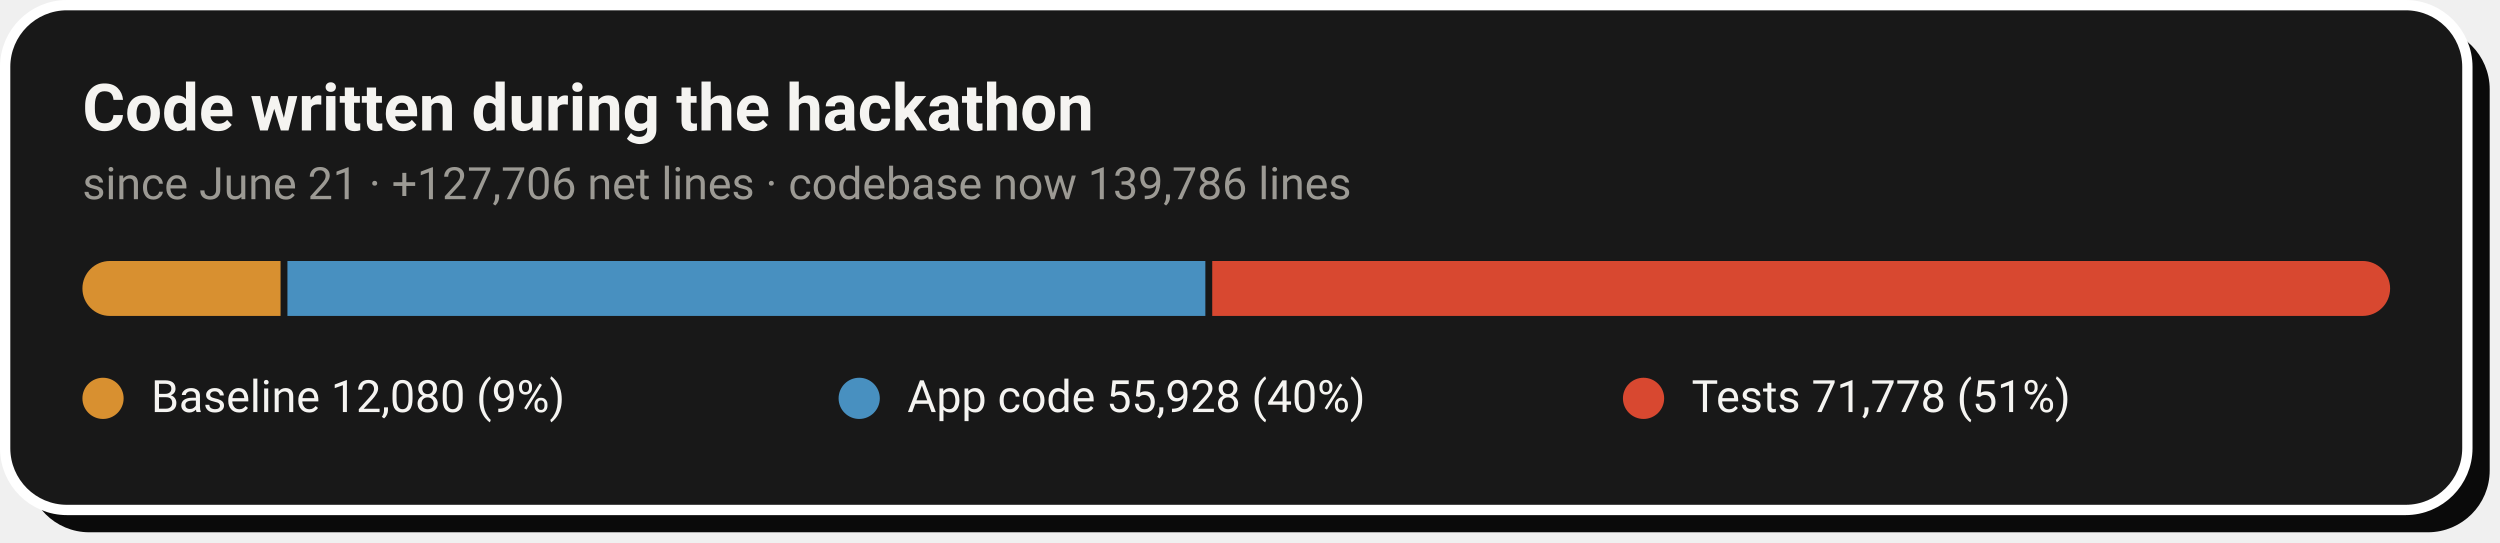
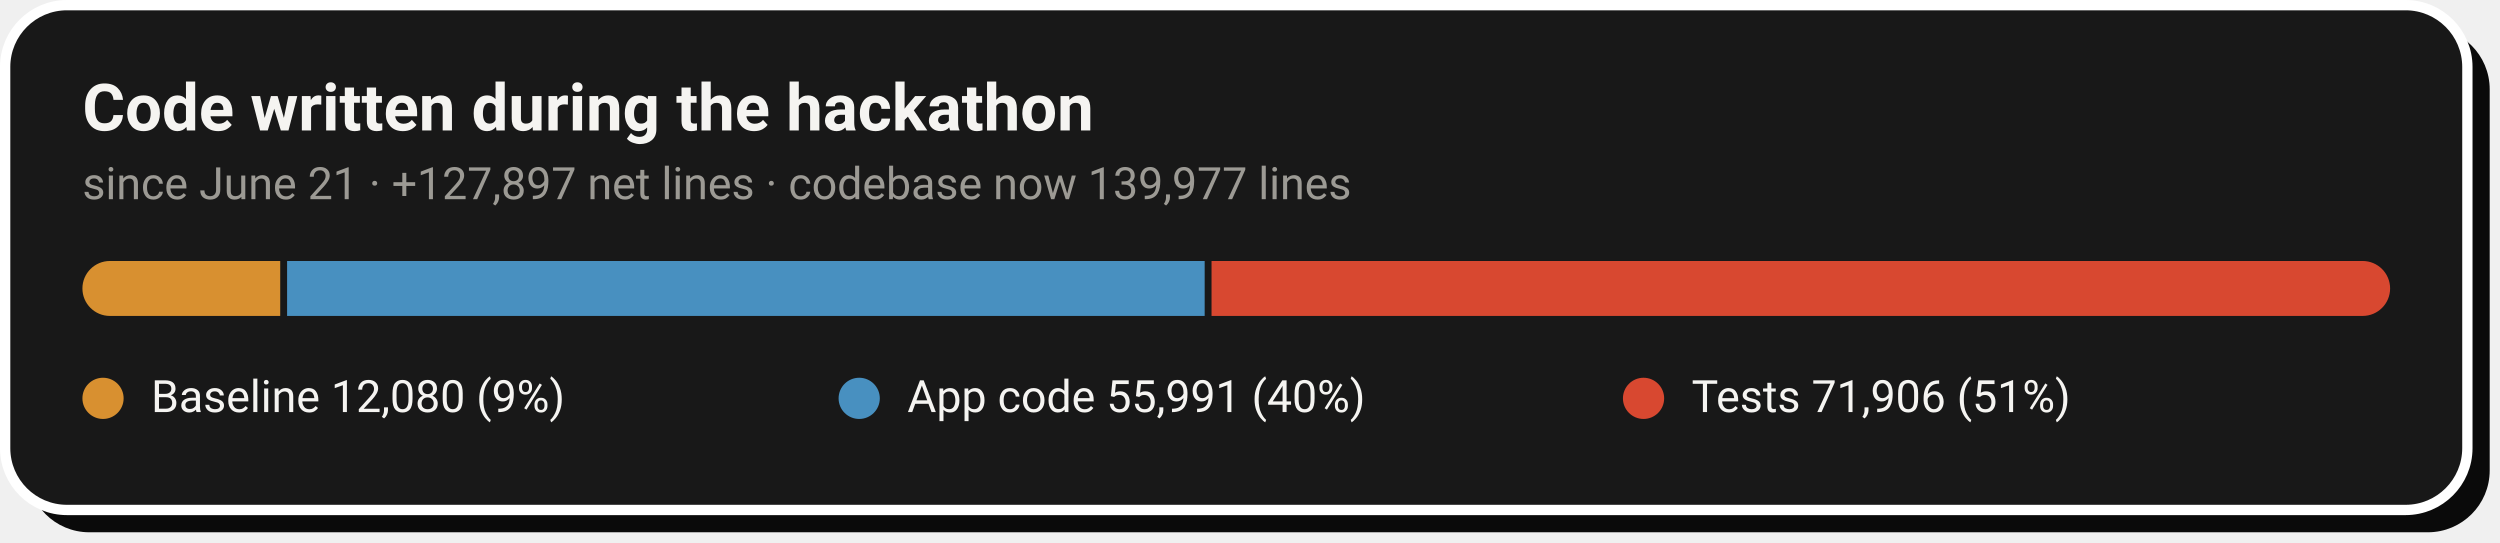
- <svg xmlns="http://www.w3.org/2000/svg" width="728" height="158" viewBox="0 0 728 158" role="img" aria-label="Code growth: 12,080 baseline lines, 55,928 application lines and 71,778 test lines added during the hackathon">
+ <svg xmlns="http://www.w3.org/2000/svg" width="728" height="158" viewBox="0 0 728 158" role="img" aria-label="Code growth: 12,080 baseline lines, 55,991 application lines and 71,906 test lines added during the hackathon">
  <rect x="8" y="8" width="717" height="147" rx="18" fill="#0A0A0A" />
  <rect x="1.5" y="1.5" width="717" height="147" rx="18" fill="#181818" stroke="#FFFFFF" stroke-width="3" />
  <text x="24" y="38" font-family="-apple-system,'Segoe UI',Roboto,Helvetica,Arial,sans-serif" font-size="19" font-weight="700" fill="#F5F4F1">Code written during the hackathon</text>
-   <text x="24" y="58" font-family="-apple-system,'Segoe UI',Roboto,Helvetica,Arial,sans-serif" font-size="13" fill="#9C9A94">since June 21 · +127,706 net lines · codebase now 139,786 lines</text>
+   <text x="24" y="58" font-family="-apple-system,'Segoe UI',Roboto,Helvetica,Arial,sans-serif" font-size="13" fill="#9C9A94">since June 21 · +127,897 net lines · codebase now 139,977 lines</text>
  <clipPath id="pill">
    <rect x="24" y="76" width="672" height="16" rx="8.0" />
  </clipPath>
  <g clip-path="url(#pill)">
-     <rect x="24.0" y="76" width="57.7" height="16" fill="#D89030" />
-     <rect x="83.7" y="76" width="267.3" height="16" fill="#4890C0" />
-     <rect x="353.0" y="76" width="343.0" height="16" fill="#D84830" />
+     <rect x="24.0" y="76" width="57.6" height="16" fill="#D89030" />
+     <rect x="83.6" y="76" width="267.2" height="16" fill="#4890C0" />
+     <rect x="352.8" y="76" width="343.2" height="16" fill="#D84830" />
  </g>
  <circle cx="30.0" cy="116" r="6" fill="#D89030" />
  <text x="44.0" y="120" font-family="-apple-system,'Segoe UI',Roboto,Helvetica,Arial,sans-serif" font-size="13" fill="#F5F4F1">Baseline  12,080 (9%)</text>
  <circle cx="250.2" cy="116" r="6" fill="#4890C0" />
-   <text x="264.2" y="120" font-family="-apple-system,'Segoe UI',Roboto,Helvetica,Arial,sans-serif" font-size="13" fill="#F5F4F1">App code  55,928 (40%)</text>
+   <text x="264.2" y="120" font-family="-apple-system,'Segoe UI',Roboto,Helvetica,Arial,sans-serif" font-size="13" fill="#F5F4F1">App code  55,991 (40%)</text>
  <circle cx="478.6" cy="116" r="6" fill="#D84830" />
-   <text x="492.6" y="120" font-family="-apple-system,'Segoe UI',Roboto,Helvetica,Arial,sans-serif" font-size="13" fill="#F5F4F1">Tests  71,778 (51%)</text>
+   <text x="492.6" y="120" font-family="-apple-system,'Segoe UI',Roboto,Helvetica,Arial,sans-serif" font-size="13" fill="#F5F4F1">Tests  71,906 (51%)</text>
</svg>
